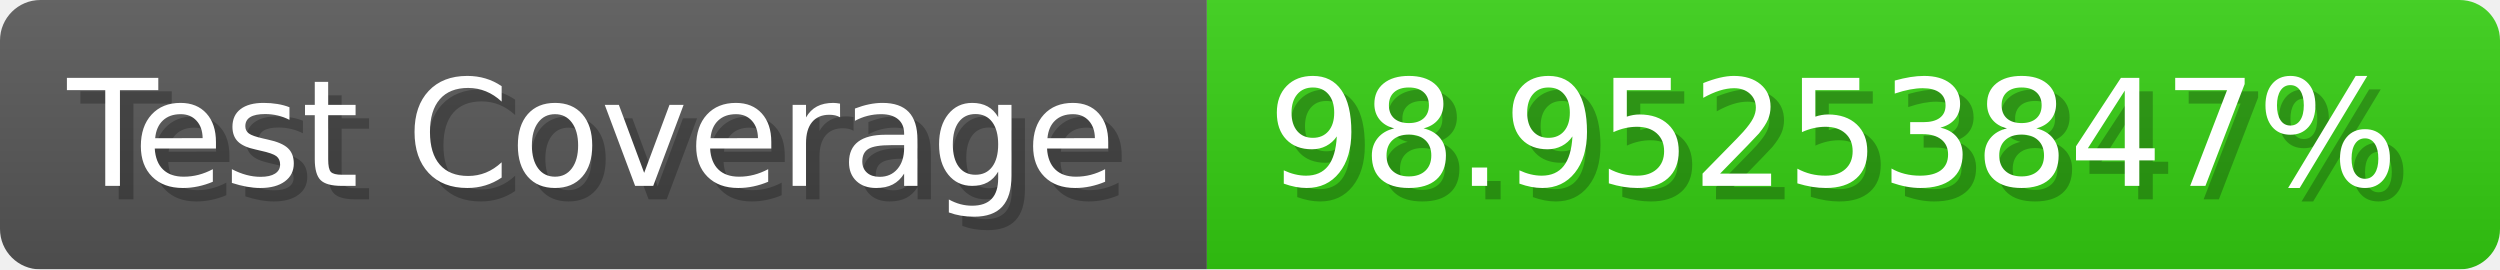
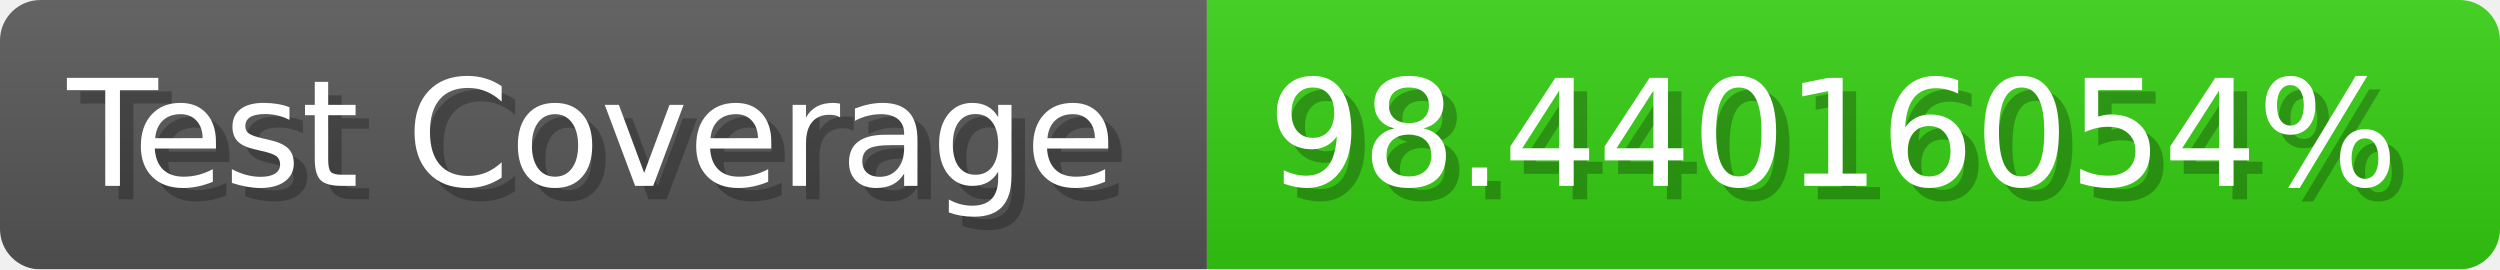
- <svg xmlns="http://www.w3.org/2000/svg" width="185.6" height="20" viewBox="0 0 1856 200" role="img" aria-label="Test Coverage: 98.95253847%">
+ <svg xmlns="http://www.w3.org/2000/svg" width="185.6" height="20" viewBox="0 0 1856 200" role="img" aria-label="Test Coverage: 98.44016054%">
  <linearGradient id="a" x2="0" y2="100%">
    <stop offset="0" stop-opacity=".1" stop-color="#EEE" />
    <stop offset="1" stop-opacity=".1" />
  </linearGradient>
  <mask id="m">
    <rect width="1856" height="200" rx="30" fill="#FFF" />
  </mask>
  <g mask="url(#m)">
    <rect width="896" height="200" fill="#555" />
    <rect width="960" height="200" fill="#3C1" x="896" />
    <rect width="1856" height="200" fill="url(#a)" />
  </g>
  <g aria-hidden="true" fill="#fff" text-anchor="start" font-family="Verdana,DejaVu Sans,sans-serif" font-size="110">
    <text x="60" y="148" textLength="796" fill="#000" opacity="0.25">Test Coverage</text>
    <text x="50" y="138" textLength="796">Test Coverage</text>
-     <text x="951" y="148" textLength="860" fill="#000" opacity="0.25">98.95253847%</text>
-     <text x="941" y="138" textLength="860">98.95253847%</text>
+     <text x="951" y="148" textLength="860" fill="#000" opacity="0.25">98.44016054%</text>
+     <text x="941" y="138" textLength="860">98.44016054%</text>
  </g>
</svg>
